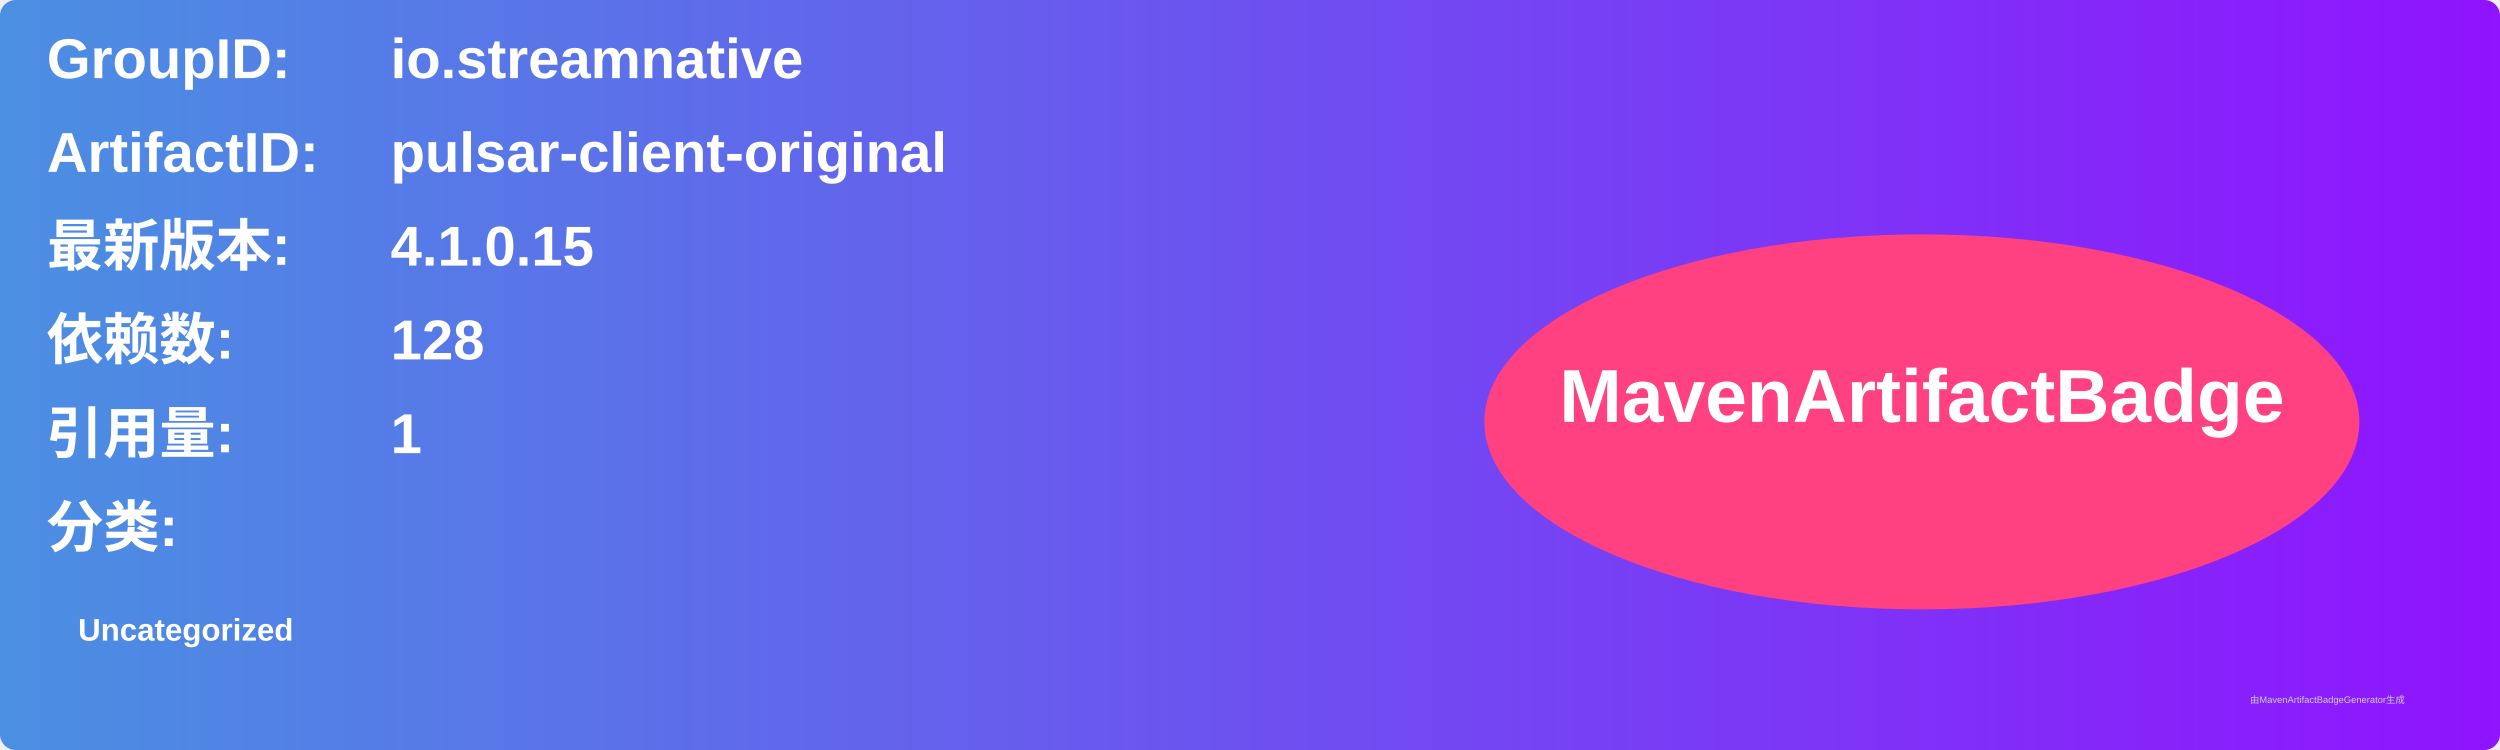
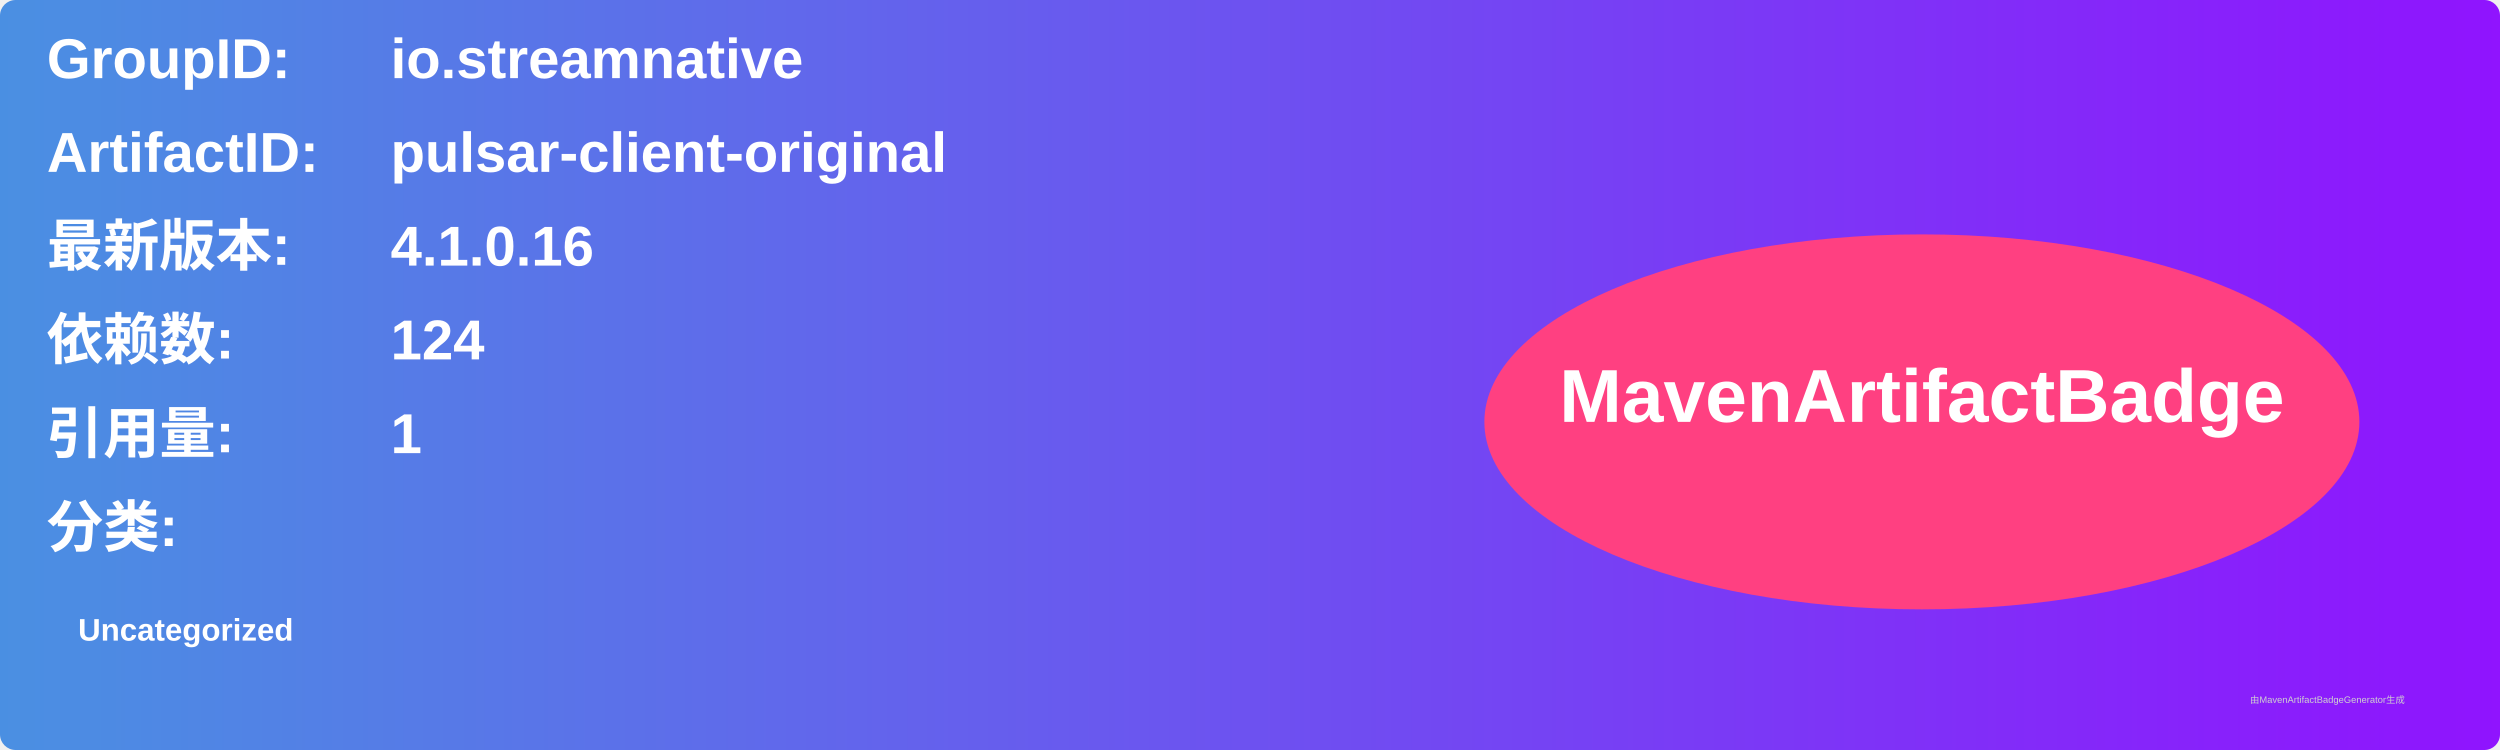
<svg xmlns="http://www.w3.org/2000/svg" width="800" height="240" viewBox="0 0 800 240">
  <linearGradient id="grad" x1="0%" y1="0%" x2="100%" y2="0%">
    <stop offset="0%" stop-color="#4a90e2" />
    <stop offset="100%" stop-color="#9013fe" />
  </linearGradient>
  <rect width="100%" height="100%" rx="5" ry="5" fill="url(#grad)" />
  <g transform="translate(15, 15)">
    <text x="0" y="10" font-family="Arial" font-size="18" fill="white" font-weight="bold" width="260">GroupID:</text>
    <text x="110" y="10" font-family="Arial" font-size="18" fill="white" font-weight="bold" width="460">io.streamnative</text>
    <text x="0" y="40" font-family="Arial" font-size="18" fill="white" font-weight="bold" width="260">ArtifactID:</text>
    <text x="110" y="40" font-family="Arial" font-size="18" fill="white" font-weight="bold" width="460">pulsar-client-original</text>
    <text x="0" y="70" font-family="Arial" font-size="18" fill="white" font-weight="bold">最新版本:</text>
    <text x="110" y="70" font-family="Arial" font-size="18" fill="white" font-weight="bold">
-       <tspan font-weight="bold">4.1.0.15</tspan>
+       <tspan font-weight="bold">4.1.0.16</tspan>
    </text>
    <text x="0" y="100" font-family="Arial" font-size="18" fill="white" font-weight="bold">依赖数: </text>
    <text x="110" y="100" font-family="Arial" font-size="18" fill="white">
-       <tspan font-weight="bold">128</tspan>
+       <tspan font-weight="bold">124</tspan>
    </text>
    <text x="0" y="130" font-family="Arial" font-size="18" fill="white" font-weight="bold">引用量: </text>
    <text x="110" y="130" font-family="Arial" font-size="18" fill="white">
      <tspan font-weight="bold">1</tspan>
    </text>
    <text x="0" y="160" font-family="Arial" font-size="18" fill="white" font-weight="bold">分类:</text>
    <text x="10" y="190" font-family="Arial" font-size="10" fill="white">
      <tspan font-weight="bold">Uncategorized</tspan>
    </text>
    <ellipse cx="600" cy="120" rx="140" ry="60" fill="#ff4081" />
    <text x="600" y="120" text-anchor="middle" font-family="Arial" font-size="24" fill="white" font-weight="bold">MavenArtifactBadge</text>
  </g>
  <text x="720" y="225" font-family="Arial" font-size="3" fill="#d0d0d0">由MavenArtifactBadgeGenerator生成</text>
</svg>
